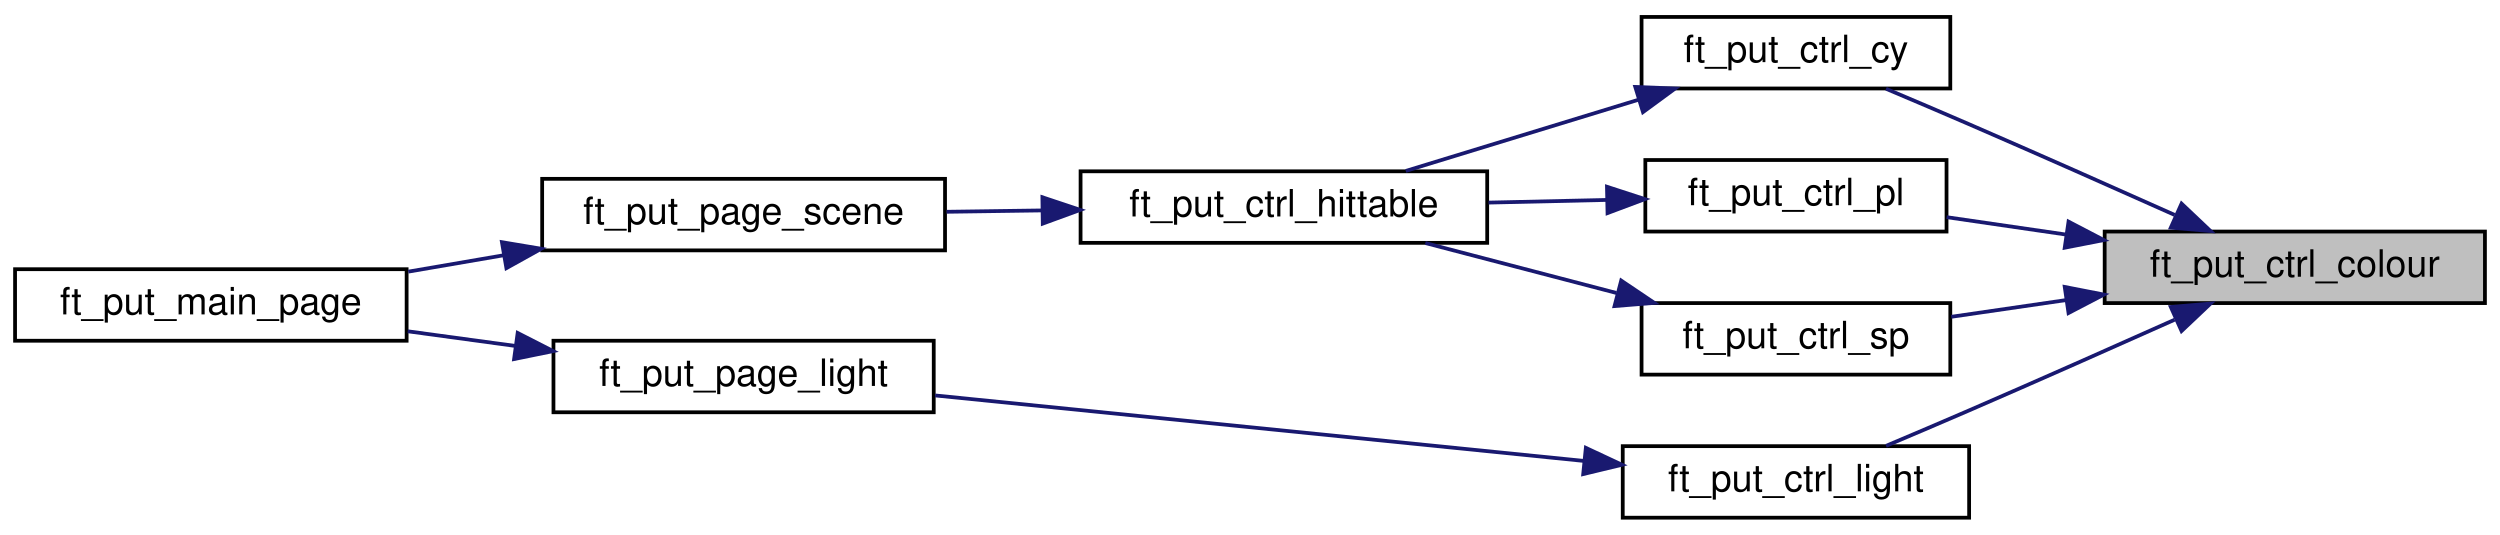
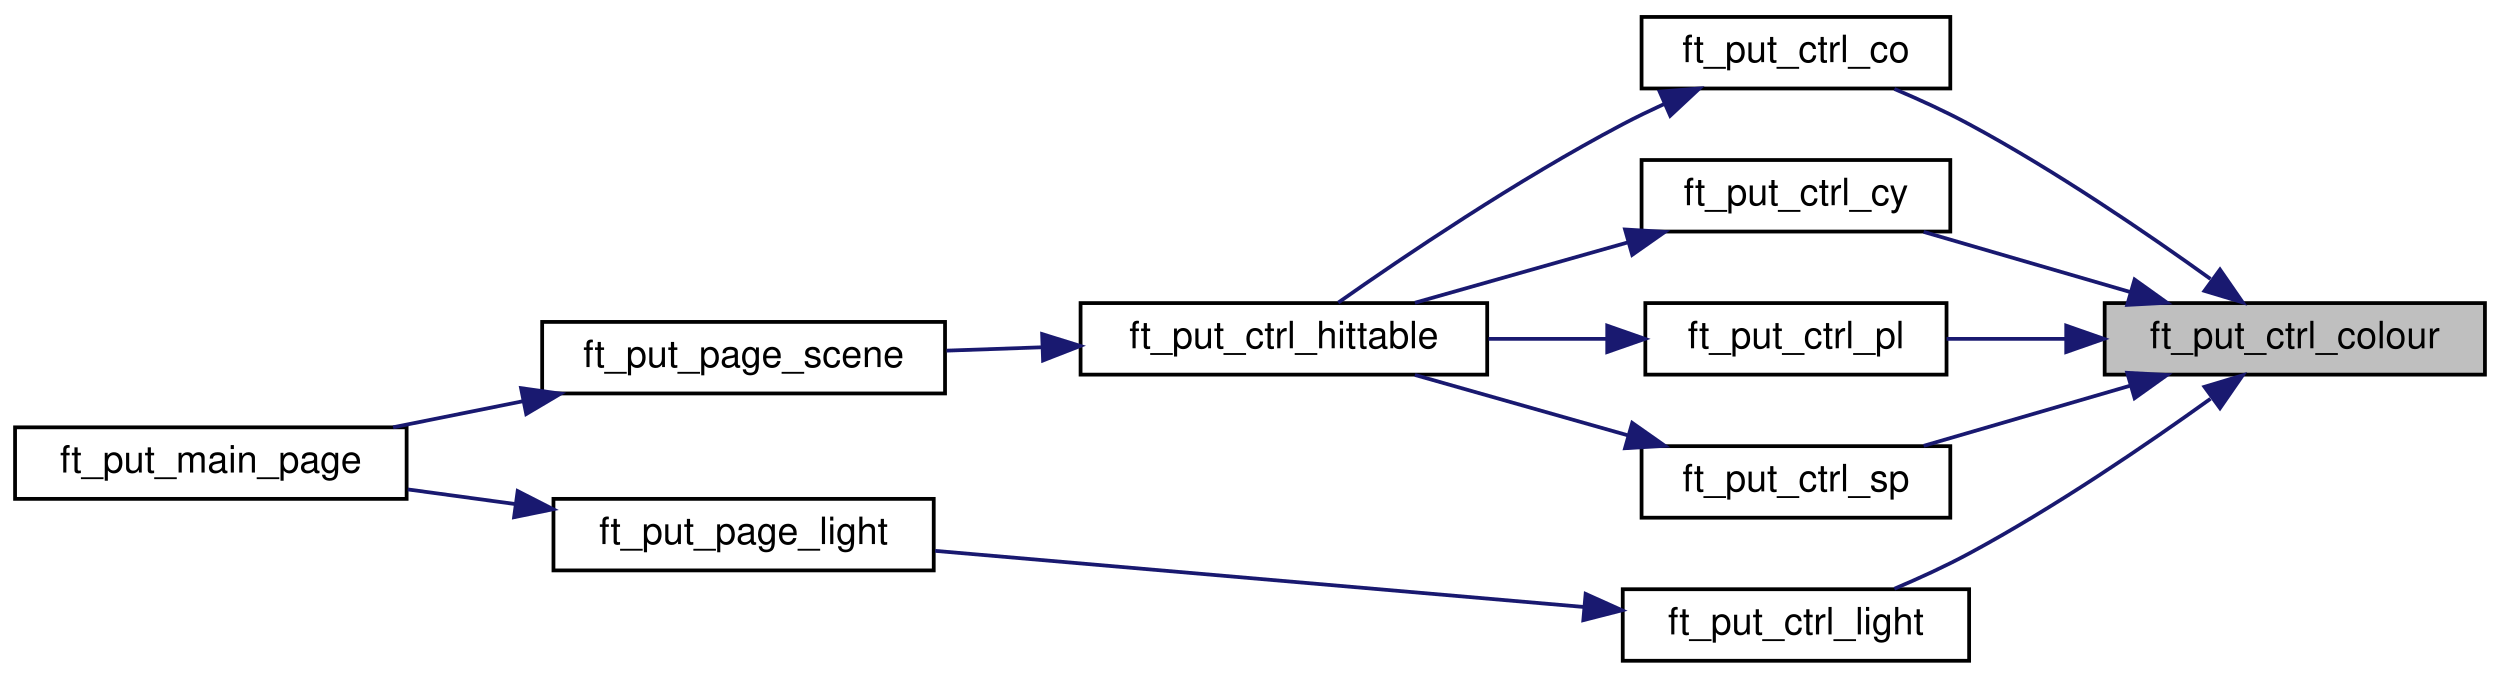
- <svg xmlns="http://www.w3.org/2000/svg" xmlns:xlink="http://www.w3.org/1999/xlink" width="664pt" height="142pt" viewBox="0.00 0.00 664.00 142.00">
-   <g id="graph0" class="graph" transform="scale(1 1) rotate(0) translate(4 138)">
+ <svg xmlns="http://www.w3.org/2000/svg" xmlns:xlink="http://www.w3.org/1999/xlink" width="664pt" height="180pt" viewBox="0.00 0.00 664.00 180.00">
+   <g id="graph0" class="graph" transform="scale(1 1) rotate(0) translate(4 176)">
    <g id="node1" class="node">
      <g id="a_node1">
        <a xlink:title="Puts control scheme for changing colour on the screen.">
-           <polygon fill="#bfbfbf" stroke="black" points="555,-57.5 555,-76.5 656,-76.5 656,-57.5 555,-57.5" />
-           <text text-anchor="middle" x="605.5" y="-64.5" font-family="Helvetica,sans-Serif" font-size="10.00">ft_put_ctrl_colour</text>
+           <polygon fill="#bfbfbf" stroke="black" points="555,-76.5 555,-95.5 656,-95.5 656,-76.5 555,-76.5" />
+           <text text-anchor="middle" x="605.5" y="-83.5" font-family="Helvetica,sans-Serif" font-size="10.00">ft_put_ctrl_colour</text>
        </a>
      </g>
    </g>
    <g id="node2" class="node">
      <g id="a_node2">
+         <a xlink:href="menu__put_8h.html#af8c58ee6bca605b3e9c5642fcb76cdc5" target="_top" xlink:title="Puts control scheme for cone on the screen.">
+           <polygon fill="none" stroke="black" points="432,-152.5 432,-171.5 514,-171.5 514,-152.5 432,-152.5" />
+           <text text-anchor="middle" x="473" y="-159.5" font-family="Helvetica,sans-Serif" font-size="10.00">ft_put_ctrl_co</text>
+         </a>
+       </g>
+     </g>
+     <g id="edge1" class="edge">
+       <path fill="none" stroke="midnightblue" d="M583.11,-101.91C566.22,-114.05 541.8,-130.73 519,-143 512.73,-146.38 505.73,-149.58 499.15,-152.37" />
+       <polygon fill="midnightblue" stroke="midnightblue" points="585.63,-104.4 591.65,-95.69 581.51,-98.74 585.63,-104.4" />
+     </g>
+     <g id="node6" class="node">
+       <g id="a_node6">
        <a xlink:href="menu__put_8h.html#a458660b29d84e5f35cb7d4e7fc1e0308" target="_top" xlink:title="Puts control scheme for cylinder on the screen.">
          <polygon fill="none" stroke="black" points="432,-114.5 432,-133.5 514,-133.5 514,-114.5 432,-114.5" />
          <text text-anchor="middle" x="473" y="-121.5" font-family="Helvetica,sans-Serif" font-size="10.00">ft_put_ctrl_cy</text>
        </a>
      </g>
    </g>
-     <g id="edge1" class="edge">
-       <path fill="none" stroke="midnightblue" d="M573.59,-80.91C557.37,-88.16 537.14,-97.14 519,-105 511.84,-108.1 504.02,-111.43 496.93,-114.42" />
-       <polygon fill="midnightblue" stroke="midnightblue" points="575.42,-83.92 583.11,-76.64 572.56,-77.53 575.42,-83.92" />
+     <g id="edge5" class="edge">
+       <path fill="none" stroke="midnightblue" d="M561.95,-98.39C544.08,-103.59 523.61,-109.55 506.92,-114.41" />
+       <polygon fill="midnightblue" stroke="midnightblue" points="562.95,-101.75 571.57,-95.59 560.99,-95.02 562.95,-101.75" />
    </g>
-     <g id="node6" class="node">
-       <g id="a_node6">
+     <g id="node7" class="node">
+       <g id="a_node7">
        <a xlink:href="menu__put_8h.html#acb49d711643bd638023d9317cd528174" target="_top" xlink:title="Puts control scheme for light on the screen.">
          <polygon fill="none" stroke="black" points="427,-0.5 427,-19.5 519,-19.5 519,-0.5 427,-0.5" />
          <text text-anchor="middle" x="473" y="-7.5" font-family="Helvetica,sans-Serif" font-size="10.00">ft_put_ctrl_light</text>
        </a>
      </g>
    </g>
-     <g id="edge5" class="edge">
-       <path fill="none" stroke="midnightblue" d="M573.59,-53.09C557.37,-45.84 537.14,-36.86 519,-29 511.84,-25.9 504.02,-22.57 496.93,-19.58" />
-       <polygon fill="midnightblue" stroke="midnightblue" points="572.56,-56.47 583.11,-57.36 575.42,-50.08 572.56,-56.47" />
+     <g id="edge7" class="edge">
+       <path fill="none" stroke="midnightblue" d="M583.11,-70.09C566.22,-57.95 541.8,-41.27 519,-29 512.73,-25.62 505.73,-22.42 499.15,-19.63" />
+       <polygon fill="midnightblue" stroke="midnightblue" points="581.51,-73.26 591.65,-76.31 585.63,-67.6 581.51,-73.26" />
    </g>
-     <g id="node8" class="node">
-       <g id="a_node8">
+     <g id="node9" class="node">
+       <g id="a_node9">
        <a xlink:href="menu__put_8h.html#abd4665c14b3ab0c1c22d5b2b93b898b6" target="_top" xlink:title="Puts control scheme for plane on the screen.">
          <polygon fill="none" stroke="black" points="433,-76.5 433,-95.5 513,-95.5 513,-76.5 433,-76.5" />
          <text text-anchor="middle" x="473" y="-83.5" font-family="Helvetica,sans-Serif" font-size="10.00">ft_put_ctrl_pl</text>
        </a>
      </g>
    </g>
-     <g id="edge8" class="edge">
-       <path fill="none" stroke="midnightblue" d="M544.61,-75.72C533.88,-77.28 522.97,-78.87 513.02,-80.32" />
-       <polygon fill="midnightblue" stroke="midnightblue" points="545.4,-79.14 554.79,-74.24 544.39,-72.21 545.4,-79.14" />
+     <g id="edge10" class="edge">
+       <path fill="none" stroke="midnightblue" d="M544.61,-86C533.88,-86 522.97,-86 513.02,-86" />
+       <polygon fill="midnightblue" stroke="midnightblue" points="544.79,-89.5 554.79,-86 544.79,-82.5 544.79,-89.5" />
    </g>
-     <g id="node9" class="node">
-       <g id="a_node9">
+     <g id="node10" class="node">
+       <g id="a_node10">
        <a xlink:href="menu__put_8h.html#a068dec8435039453ac1f404de98bd31c" target="_top" xlink:title="Puts control scheme for sphere on the screen.">
          <polygon fill="none" stroke="black" points="432,-38.5 432,-57.5 514,-57.5 514,-38.5 432,-38.5" />
          <text text-anchor="middle" x="473" y="-45.5" font-family="Helvetica,sans-Serif" font-size="10.00">ft_put_ctrl_sp</text>
        </a>
      </g>
    </g>
-     <g id="edge10" class="edge">
-       <path fill="none" stroke="midnightblue" d="M544.61,-58.28C534.33,-56.78 523.87,-55.26 514.26,-53.86" />
-       <polygon fill="midnightblue" stroke="midnightblue" points="544.39,-61.79 554.79,-59.76 545.4,-54.86 544.39,-61.79" />
+     <g id="edge12" class="edge">
+       <path fill="none" stroke="midnightblue" d="M561.95,-73.61C544.08,-68.41 523.61,-62.45 506.92,-57.59" />
+       <polygon fill="midnightblue" stroke="midnightblue" points="560.99,-76.98 571.57,-76.41 562.95,-70.25 560.99,-76.98" />
    </g>
    <g id="node3" class="node">
      <g id="a_node3">
        <a xlink:href="menu__put_8h.html#a4297546f5daae0553e8fb746134a720d" target="_top" xlink:title="Puts control scheme for hittable on the screen.">
-           <polygon fill="none" stroke="black" points="283,-73.5 283,-92.5 391,-92.5 391,-73.5 283,-73.5" />
-           <text text-anchor="middle" x="337" y="-80.5" font-family="Helvetica,sans-Serif" font-size="10.00">ft_put_ctrl_hittable</text>
+           <polygon fill="none" stroke="black" points="283,-76.5 283,-95.5 391,-95.5 391,-76.5 283,-76.5" />
+           <text text-anchor="middle" x="337" y="-83.5" font-family="Helvetica,sans-Serif" font-size="10.00">ft_put_ctrl_hittable</text>
        </a>
      </g>
    </g>
    <g id="edge2" class="edge">
-       <path fill="none" stroke="midnightblue" d="M431.2,-111.52C411.34,-105.44 387.82,-98.24 369.37,-92.6" />
-       <polygon fill="midnightblue" stroke="midnightblue" points="430.33,-114.91 440.92,-114.49 432.38,-108.22 430.33,-114.91" />
+       <path fill="none" stroke="midnightblue" d="M438.05,-148.4C434.28,-146.67 430.53,-144.86 427,-143 399.07,-128.3 368.5,-107.62 351.44,-95.63" />
+       <polygon fill="midnightblue" stroke="midnightblue" points="436.8,-151.67 447.36,-152.49 439.61,-145.26 436.8,-151.67" />
    </g>
    <g id="node4" class="node">
      <g id="a_node4">
        <a xlink:href="menu__put_8h.html#a18613445d2379eca738e6cf789dfecf5" target="_top" xlink:title="Puts a scene page on the screen.">
          <polygon fill="none" stroke="black" points="140,-71.5 140,-90.5 247,-90.5 247,-71.5 140,-71.5" />
          <text text-anchor="middle" x="193.5" y="-78.5" font-family="Helvetica,sans-Serif" font-size="10.00">ft_put_page_scene</text>
        </a>
      </g>
    </g>
    <g id="edge3" class="edge">
-       <path fill="none" stroke="midnightblue" d="M272.71,-82.11C264.26,-81.99 255.67,-81.86 247.42,-81.75" />
-       <polygon fill="midnightblue" stroke="midnightblue" points="272.86,-85.61 282.91,-82.25 272.96,-78.61 272.86,-85.61" />
+       <path fill="none" stroke="midnightblue" d="M272.71,-83.76C264.26,-83.46 255.67,-83.16 247.42,-82.87" />
+       <polygon fill="midnightblue" stroke="midnightblue" points="272.79,-87.27 282.91,-84.12 273.04,-80.27 272.79,-87.27" />
    </g>
    <g id="node5" class="node">
      <g id="a_node5">
        <a xlink:href="menu__put_8h.html#aaa97bcdc39838b3da803447ea82e444c" target="_top" xlink:title="Puts the main page of menu on the screen.">
-           <polygon fill="none" stroke="black" points="0,-47.5 0,-66.5 104,-66.5 104,-47.5 0,-47.5" />
-           <text text-anchor="middle" x="52" y="-54.5" font-family="Helvetica,sans-Serif" font-size="10.00">ft_put_main_page</text>
+           <polygon fill="none" stroke="black" points="0,-43.5 0,-62.5 104,-62.5 104,-43.5 0,-43.5" />
+           <text text-anchor="middle" x="52" y="-50.5" font-family="Helvetica,sans-Serif" font-size="10.00">ft_put_main_page</text>
        </a>
      </g>
    </g>
    <g id="edge4" class="edge">
-       <path fill="none" stroke="midnightblue" d="M129.87,-70.22C121.36,-68.76 112.71,-67.27 104.43,-65.85" />
-       <polygon fill="midnightblue" stroke="midnightblue" points="129.31,-73.68 139.76,-71.93 130.5,-66.78 129.31,-73.68" />
+       <path fill="none" stroke="midnightblue" d="M134.94,-69.45C123.45,-67.14 111.5,-64.74 100.4,-62.51" />
+       <polygon fill="midnightblue" stroke="midnightblue" points="134.39,-72.91 144.88,-71.44 135.77,-66.04 134.39,-72.91" />
    </g>
-     <g id="node7" class="node">
-       <g id="a_node7">
+     <g id="edge6" class="edge">
+       <path fill="none" stroke="midnightblue" d="M428.56,-111.68C410.15,-106.46 389.02,-100.47 371.8,-95.59" />
+       <polygon fill="midnightblue" stroke="midnightblue" points="427.61,-115.05 438.19,-114.41 429.52,-108.32 427.61,-115.05" />
+     </g>
+     <g id="node8" class="node">
+       <g id="a_node8">
        <a xlink:href="menu__put_8h.html#a11eed0e0d38826c89da2d71031a08593" target="_top" xlink:title="Puts a light page on the screen.">
-           <polygon fill="none" stroke="black" points="143,-28.5 143,-47.5 244,-47.5 244,-28.5 143,-28.5" />
-           <text text-anchor="middle" x="193.5" y="-35.5" font-family="Helvetica,sans-Serif" font-size="10.00">ft_put_page_light</text>
+           <polygon fill="none" stroke="black" points="143,-24.5 143,-43.5 244,-43.5 244,-24.5 143,-24.5" />
+           <text text-anchor="middle" x="193.5" y="-31.5" font-family="Helvetica,sans-Serif" font-size="10.00">ft_put_page_light</text>
        </a>
      </g>
    </g>
-     <g id="edge6" class="edge">
-       <path fill="none" stroke="midnightblue" d="M416.75,-15.57C366.47,-20.65 292.9,-28.07 244.37,-32.97" />
-       <polygon fill="midnightblue" stroke="midnightblue" points="417.2,-19.05 426.8,-14.56 416.5,-12.08 417.2,-19.05" />
-     </g>
-     <g id="edge7" class="edge">
-       <path fill="none" stroke="midnightblue" d="M132.77,-46.13C123.29,-47.43 113.56,-48.75 104.3,-50.01" />
-       <polygon fill="midnightblue" stroke="midnightblue" points="133.49,-49.57 142.92,-44.75 132.54,-42.63 133.49,-49.57" />
+     <g id="edge8" class="edge">
+       <path fill="none" stroke="midnightblue" d="M416.75,-14.78C366.47,-19.13 292.9,-25.49 244.37,-29.69" />
+       <polygon fill="midnightblue" stroke="midnightblue" points="417.14,-18.26 426.8,-13.91 416.53,-11.28 417.14,-18.26" />
    </g>
    <g id="edge9" class="edge">
-       <path fill="none" stroke="midnightblue" d="M422.87,-84.9C412.62,-84.67 401.76,-84.43 391.36,-84.19" />
-       <polygon fill="midnightblue" stroke="midnightblue" points="422.81,-88.4 432.88,-85.12 422.96,-81.4 422.81,-88.4" />
+       <path fill="none" stroke="midnightblue" d="M132.77,-42.13C123.29,-43.43 113.56,-44.75 104.3,-46.01" />
+       <polygon fill="midnightblue" stroke="midnightblue" points="133.49,-45.57 142.92,-40.75 132.54,-38.63 133.49,-45.57" />
    </g>
    <g id="edge11" class="edge">
-       <path fill="none" stroke="midnightblue" d="M425.31,-60.19C408.69,-64.54 390.22,-69.36 374.57,-73.45" />
-       <polygon fill="midnightblue" stroke="midnightblue" points="426.59,-63.48 435.38,-57.56 424.82,-56.7 426.59,-63.48" />
+       <path fill="none" stroke="midnightblue" d="M422.87,-86C412.62,-86 401.76,-86 391.36,-86" />
+       <polygon fill="midnightblue" stroke="midnightblue" points="422.88,-89.5 432.88,-86 422.88,-82.5 422.88,-89.5" />
+     </g>
+     <g id="edge13" class="edge">
+       <path fill="none" stroke="midnightblue" d="M428.56,-60.32C410.15,-65.54 389.02,-71.53 371.8,-76.41" />
+       <polygon fill="midnightblue" stroke="midnightblue" points="429.52,-63.68 438.19,-57.59 427.61,-56.95 429.52,-63.68" />
    </g>
  </g>
</svg>
